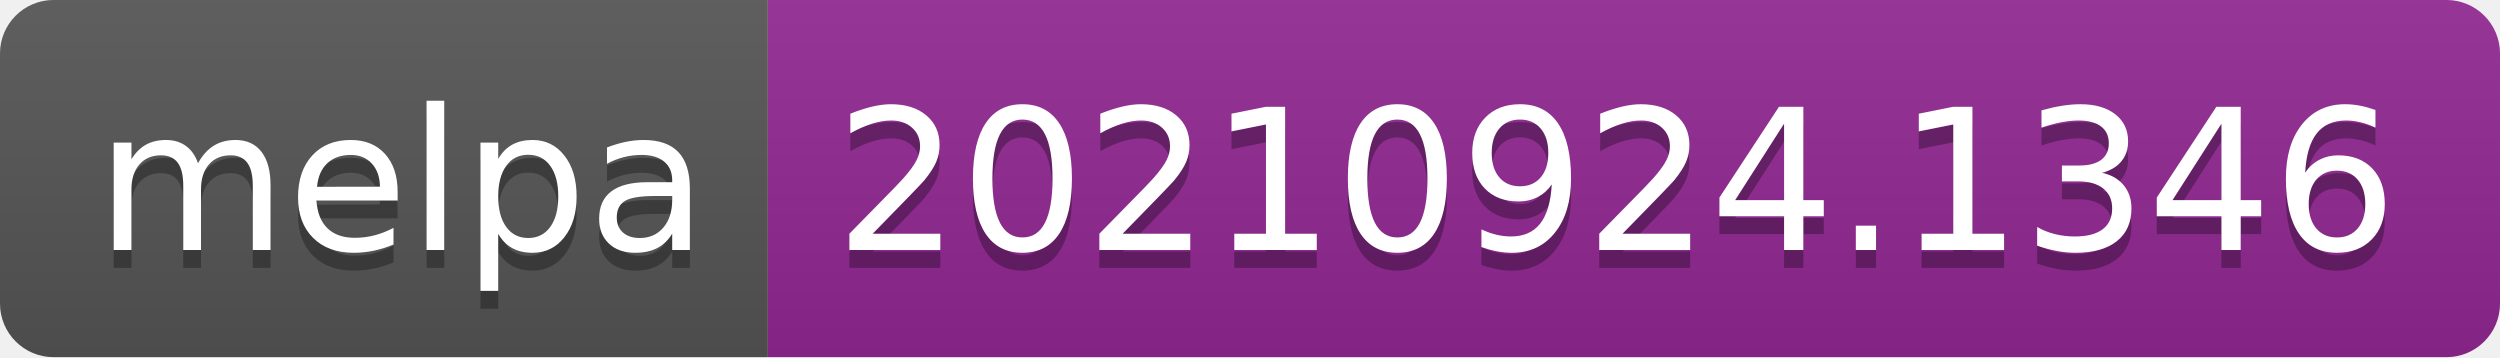
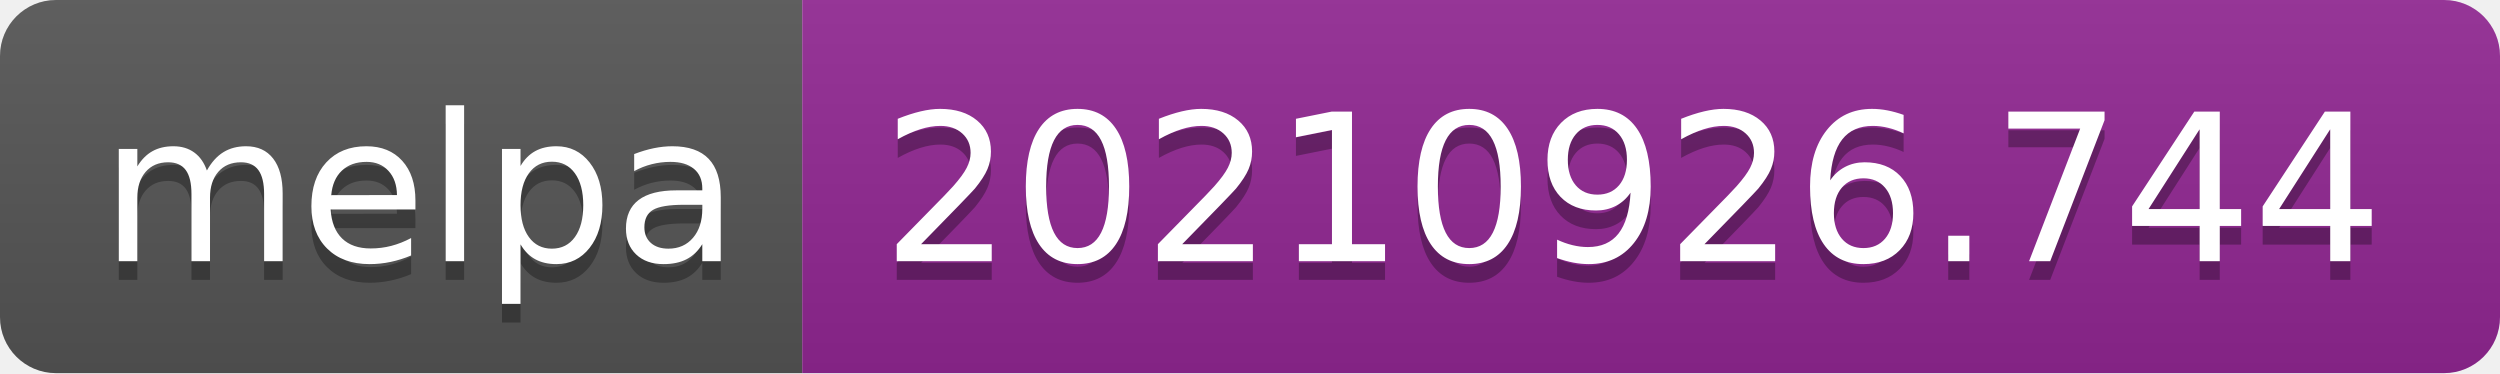
- <svg xmlns="http://www.w3.org/2000/svg" width="140" height="20" role="img" aria-label="melpa: 20210924.1346">
+ <svg xmlns="http://www.w3.org/2000/svg" width="134" height="20" role="img" aria-label="melpa: 20210926.744">
  <linearGradient id="s" x2="0" y2="100%">
    <stop offset="0" stop-color="#bbb" stop-opacity=".1" />
    <stop offset="1" stop-opacity=".1" />
  </linearGradient>
  <clipPath id="r">
-     <rect width="140" height="20" rx="3" fill="#fff" />
+     <rect width="134" height="20" rx="3" fill="#fff" />
  </clipPath>
  <g clip-path="url(#r)">
    <rect width="43" height="20" fill="#555" />
-     <rect x="43" width="97" height="20" fill="#922793" />
-     <rect width="140" height="20" fill="url(#s)" />
+     <rect x="43" width="91" height="20" fill="#922793" />
+     <rect width="134" height="20" fill="url(#s)" />
  </g>
  <g fill="#fff" text-anchor="middle" font-family="Verdana,Geneva,DejaVu Sans,sans-serif" text-rendering="geometricPrecision" font-size="110">
    <text aria-hidden="true" x="225" y="150" fill="#010101" fill-opacity=".3" transform="scale(.1)" textLength="330">melpa</text>
    <text x="225" y="140" transform="scale(.1)" fill="#fff" textLength="330">melpa</text>
-     <text aria-hidden="true" x="905" y="150" fill="#010101" fill-opacity=".3" transform="scale(.1)" textLength="870">20210924.1346</text>
-     <text x="905" y="140" transform="scale(.1)" fill="#fff" textLength="870">20210924.1346</text>
+     <text aria-hidden="true" x="875" y="150" fill="#010101" fill-opacity=".3" transform="scale(.1)" textLength="810">20210926.744</text>
+     <text x="875" y="140" transform="scale(.1)" fill="#fff" textLength="810">20210926.744</text>
  </g>
</svg>
